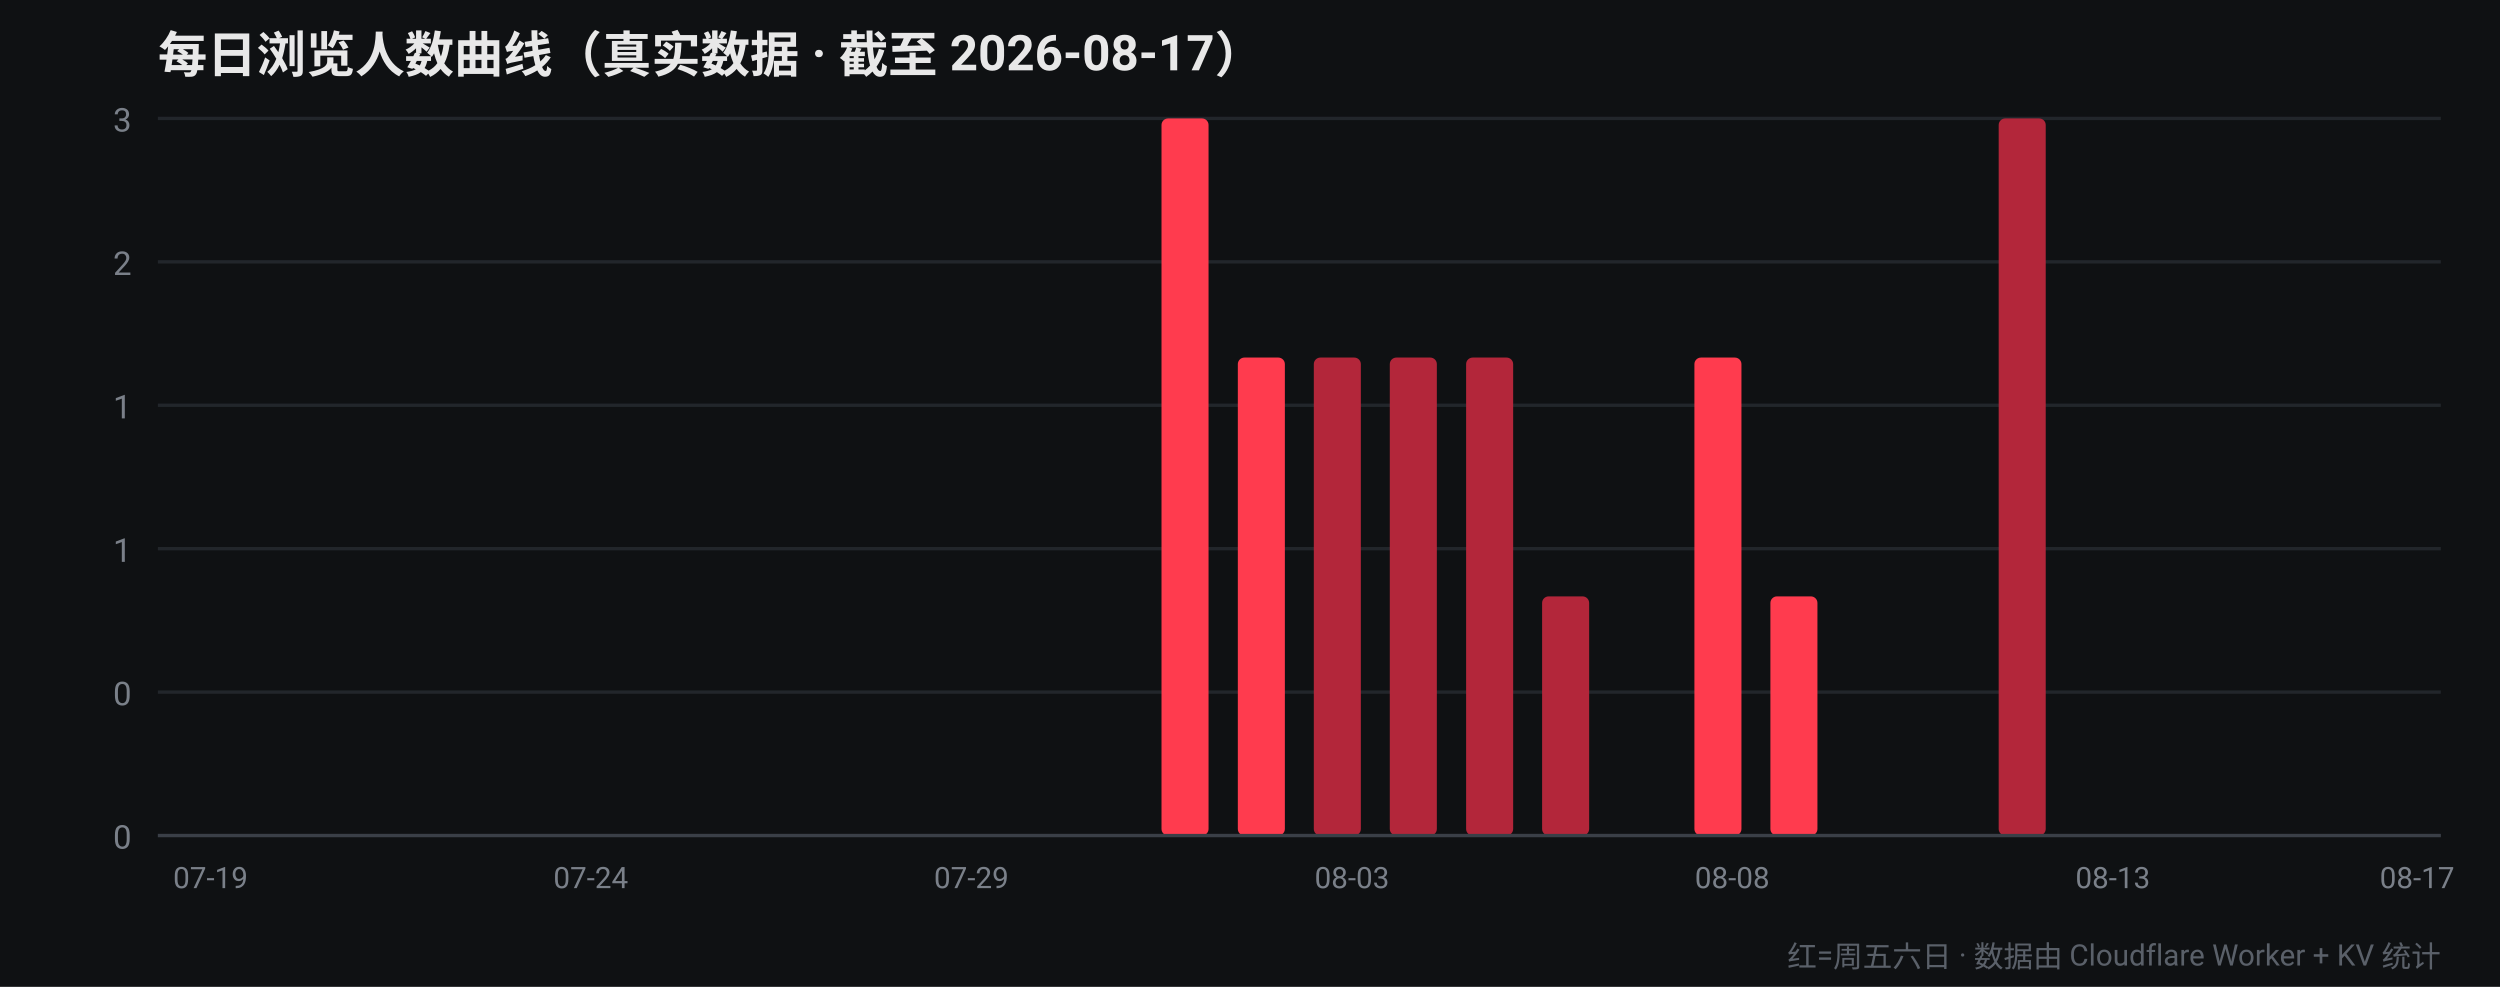
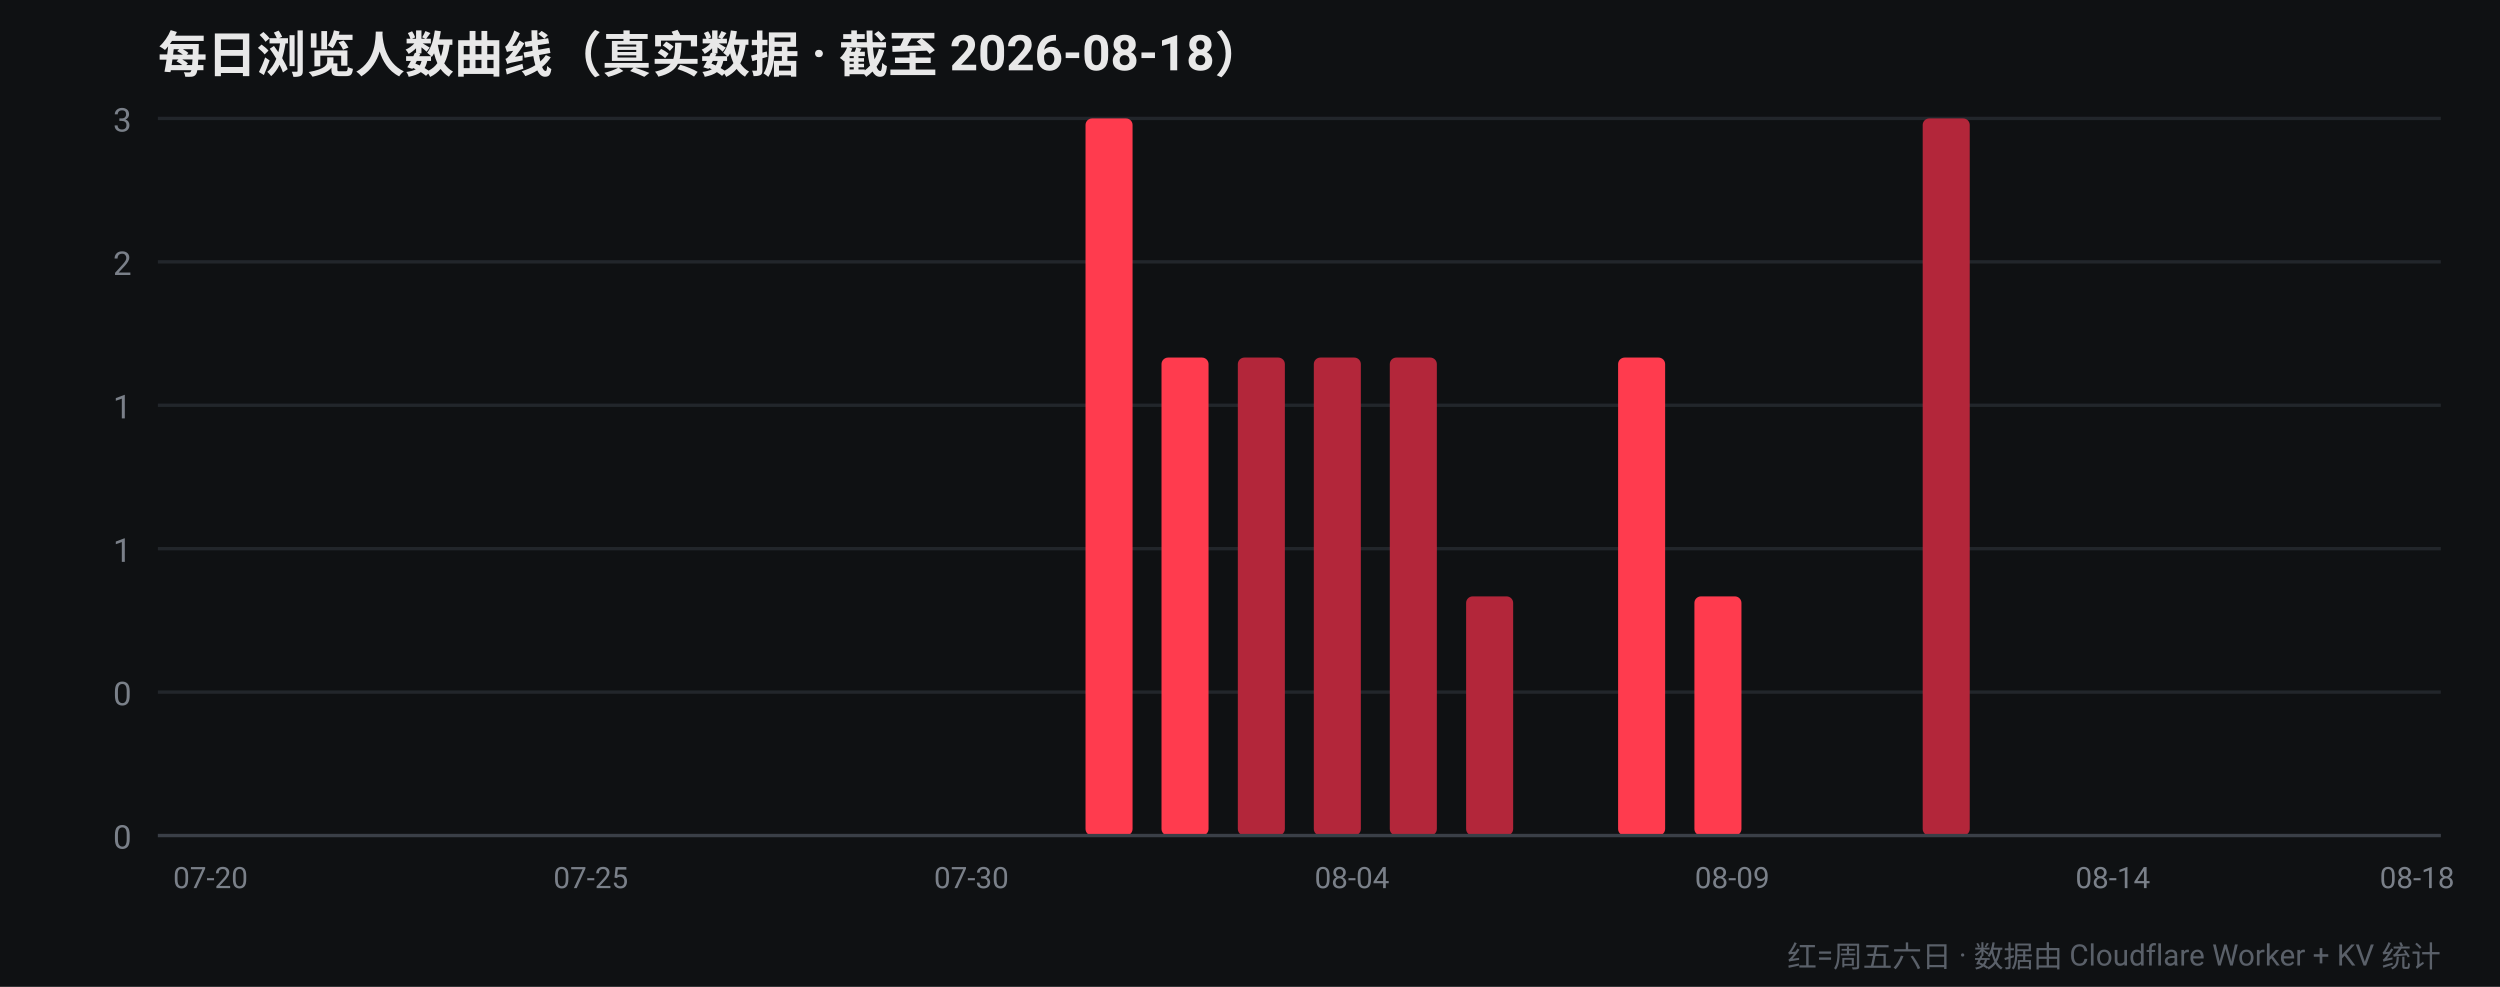
<svg xmlns="http://www.w3.org/2000/svg" width="760" height="300" viewBox="0 0 760 300" font-family="-apple-system,Segoe UI,Roboto,Helvetica,Arial,sans-serif">
  <rect width="760" height="300" fill="#0f1113" />
-   <text x="48" y="22" fill="#e8e8e8" font-size="15" font-weight="700">每日浏览人数曲线（真实数据 · 截至 2026-08-17）</text>
+   <text x="48" y="22" fill="#e8e8e8" font-size="15" font-weight="700">每日浏览人数曲线（真实数据 · 截至 2026-08-18）</text>
  <line x1="48" y1="254.0" x2="742" y2="254.0" stroke="#22262b" stroke-width="1" />
  <text x="40" y="258.0" fill="#7a8089" font-size="10" text-anchor="end">0</text>
  <line x1="48" y1="210.4" x2="742" y2="210.4" stroke="#22262b" stroke-width="1" />
  <text x="40" y="214.4" fill="#7a8089" font-size="10" text-anchor="end">0</text>
  <line x1="48" y1="166.8" x2="742" y2="166.8" stroke="#22262b" stroke-width="1" />
  <text x="40" y="170.8" fill="#7a8089" font-size="10" text-anchor="end">1</text>
  <line x1="48" y1="123.2" x2="742" y2="123.2" stroke="#22262b" stroke-width="1" />
  <text x="40" y="127.2" fill="#7a8089" font-size="10" text-anchor="end">1</text>
  <line x1="48" y1="79.6" x2="742" y2="79.6" stroke="#22262b" stroke-width="1" />
  <text x="40" y="83.6" fill="#7a8089" font-size="10" text-anchor="end">2</text>
  <line x1="48" y1="36.0" x2="742" y2="36.0" stroke="#22262b" stroke-width="1" />
  <text x="40" y="40.0" fill="#7a8089" font-size="10" text-anchor="end">3</text>
-   <rect x="52.4" y="254.0" width="14.3" height="0.0" rx="2" fill="#ff3b4e" />
-   <text x="64.0" y="270" fill="#7a8089" font-size="9" text-anchor="middle">07-19</text>
+   <rect x="52.4" y="254.0" width="14.3" height="0.0" rx="2" fill="#b3263a" />
+   <text x="64.0" y="270" fill="#7a8089" font-size="9" text-anchor="middle">07-20</text>
  <rect x="75.5" y="254.0" width="14.3" height="0.0" rx="2" fill="#b3263a" />
  <rect x="98.7" y="254.0" width="14.3" height="0.0" rx="2" fill="#b3263a" />
  <rect x="121.8" y="254.0" width="14.3" height="0.0" rx="2" fill="#b3263a" />
-   <rect x="144.9" y="254.0" width="14.3" height="0.0" rx="2" fill="#b3263a" />
+   <rect x="144.9" y="254.0" width="14.3" height="0.0" rx="2" fill="#ff3b4e" />
  <rect x="168.1" y="254.0" width="14.3" height="0.0" rx="2" fill="#ff3b4e" />
-   <text x="179.6" y="270" fill="#7a8089" font-size="9" text-anchor="middle">07-24</text>
+   <text x="179.6" y="270" fill="#7a8089" font-size="9" text-anchor="middle">07-25</text>
  <rect x="191.2" y="254.0" width="14.3" height="0.0" rx="2" fill="#ff3b4e" />
-   <rect x="214.3" y="254.0" width="14.3" height="0.0" rx="2" fill="#ff3b4e" />
+   <rect x="214.3" y="254.0" width="14.3" height="0.0" rx="2" fill="#b3263a" />
  <rect x="237.5" y="254.0" width="14.3" height="0.0" rx="2" fill="#b3263a" />
  <rect x="260.6" y="254.0" width="14.3" height="0.0" rx="2" fill="#b3263a" />
  <rect x="283.7" y="254.0" width="14.3" height="0.0" rx="2" fill="#b3263a" />
-   <text x="295.3" y="270" fill="#7a8089" font-size="9" text-anchor="middle">07-29</text>
-   <rect x="306.9" y="254.0" width="14.3" height="0.0" rx="2" fill="#b3263a" />
-   <rect x="330.0" y="254.0" width="14.3" height="0.0" rx="2" fill="#ff3b4e" />
-   <rect x="353.1" y="36.0" width="14.3" height="218.0" rx="2" fill="#ff3b4e" />
-   <rect x="376.3" y="108.7" width="14.3" height="145.3" rx="2" fill="#ff3b4e" />
+   <text x="295.3" y="270" fill="#7a8089" font-size="9" text-anchor="middle">07-30</text>
+   <rect x="306.9" y="254.0" width="14.3" height="0.0" rx="2" fill="#ff3b4e" />
+   <rect x="330.0" y="36.0" width="14.3" height="218.0" rx="2" fill="#ff3b4e" />
+   <rect x="353.1" y="108.7" width="14.3" height="145.3" rx="2" fill="#ff3b4e" />
+   <rect x="376.3" y="108.7" width="14.3" height="145.3" rx="2" fill="#b3263a" />
  <rect x="399.4" y="108.7" width="14.3" height="145.3" rx="2" fill="#b3263a" />
-   <text x="411.0" y="270" fill="#7a8089" font-size="9" text-anchor="middle">08-03</text>
+   <text x="411.0" y="270" fill="#7a8089" font-size="9" text-anchor="middle">08-04</text>
  <rect x="422.5" y="108.7" width="14.3" height="145.3" rx="2" fill="#b3263a" />
-   <rect x="445.7" y="108.7" width="14.3" height="145.3" rx="2" fill="#b3263a" />
-   <rect x="468.8" y="181.3" width="14.3" height="72.7" rx="2" fill="#b3263a" />
-   <rect x="491.9" y="254.0" width="14.3" height="0.0" rx="2" fill="#ff3b4e" />
-   <rect x="515.1" y="108.7" width="14.3" height="145.3" rx="2" fill="#ff3b4e" />
-   <text x="526.6" y="270" fill="#7a8089" font-size="9" text-anchor="middle">08-08</text>
-   <rect x="538.2" y="181.3" width="14.3" height="72.7" rx="2" fill="#ff3b4e" />
+   <rect x="445.7" y="181.3" width="14.3" height="72.7" rx="2" fill="#b3263a" />
+   <rect x="468.8" y="254.0" width="14.3" height="0.0" rx="2" fill="#ff3b4e" />
+   <rect x="491.9" y="108.7" width="14.3" height="145.3" rx="2" fill="#ff3b4e" />
+   <rect x="515.1" y="181.3" width="14.3" height="72.7" rx="2" fill="#ff3b4e" />
+   <text x="526.6" y="270" fill="#7a8089" font-size="9" text-anchor="middle">08-09</text>
+   <rect x="538.2" y="254.0" width="14.3" height="0.0" rx="2" fill="#b3263a" />
  <rect x="561.3" y="254.0" width="14.3" height="0.0" rx="2" fill="#b3263a" />
-   <rect x="584.5" y="254.0" width="14.3" height="0.0" rx="2" fill="#b3263a" />
-   <rect x="607.6" y="36.0" width="14.3" height="218.0" rx="2" fill="#b3263a" />
-   <rect x="630.7" y="254.0" width="14.3" height="0.0" rx="2" fill="#b3263a" />
-   <text x="642.3" y="270" fill="#7a8089" font-size="9" text-anchor="middle">08-13</text>
+   <rect x="584.5" y="36.0" width="14.3" height="218.0" rx="2" fill="#b3263a" />
+   <rect x="607.6" y="254.0" width="14.3" height="0.0" rx="2" fill="#b3263a" />
+   <rect x="630.7" y="254.0" width="14.3" height="0.0" rx="2" fill="#ff3b4e" />
+   <text x="642.3" y="270" fill="#7a8089" font-size="9" text-anchor="middle">08-14</text>
  <rect x="653.9" y="254.0" width="14.3" height="0.0" rx="2" fill="#ff3b4e" />
  <rect x="677.0" y="254.0" width="14.3" height="0.0" rx="2" fill="#ff3b4e" />
-   <rect x="700.1" y="254.0" width="14.3" height="0.0" rx="2" fill="#ff3b4e" />
+   <rect x="700.1" y="254.0" width="14.3" height="0.0" rx="2" fill="#b3263a" />
  <rect x="723.3" y="254.0" width="14.3" height="0.0" rx="2" fill="#b3263a" />
-   <text x="734.8" y="270" fill="#7a8089" font-size="9" text-anchor="middle">08-17</text>
+   <text x="734.8" y="270" fill="#7a8089" font-size="9" text-anchor="middle">08-18</text>
  <line x1="48" y1="254" x2="742" y2="254" stroke="#3a3f47" stroke-width="1" />
  <text x="742" y="294" fill="#5a6069" font-size="9" text-anchor="end">红=周五六日 · 数据由 Cloudflare Worker + KV 统计</text>
</svg>
